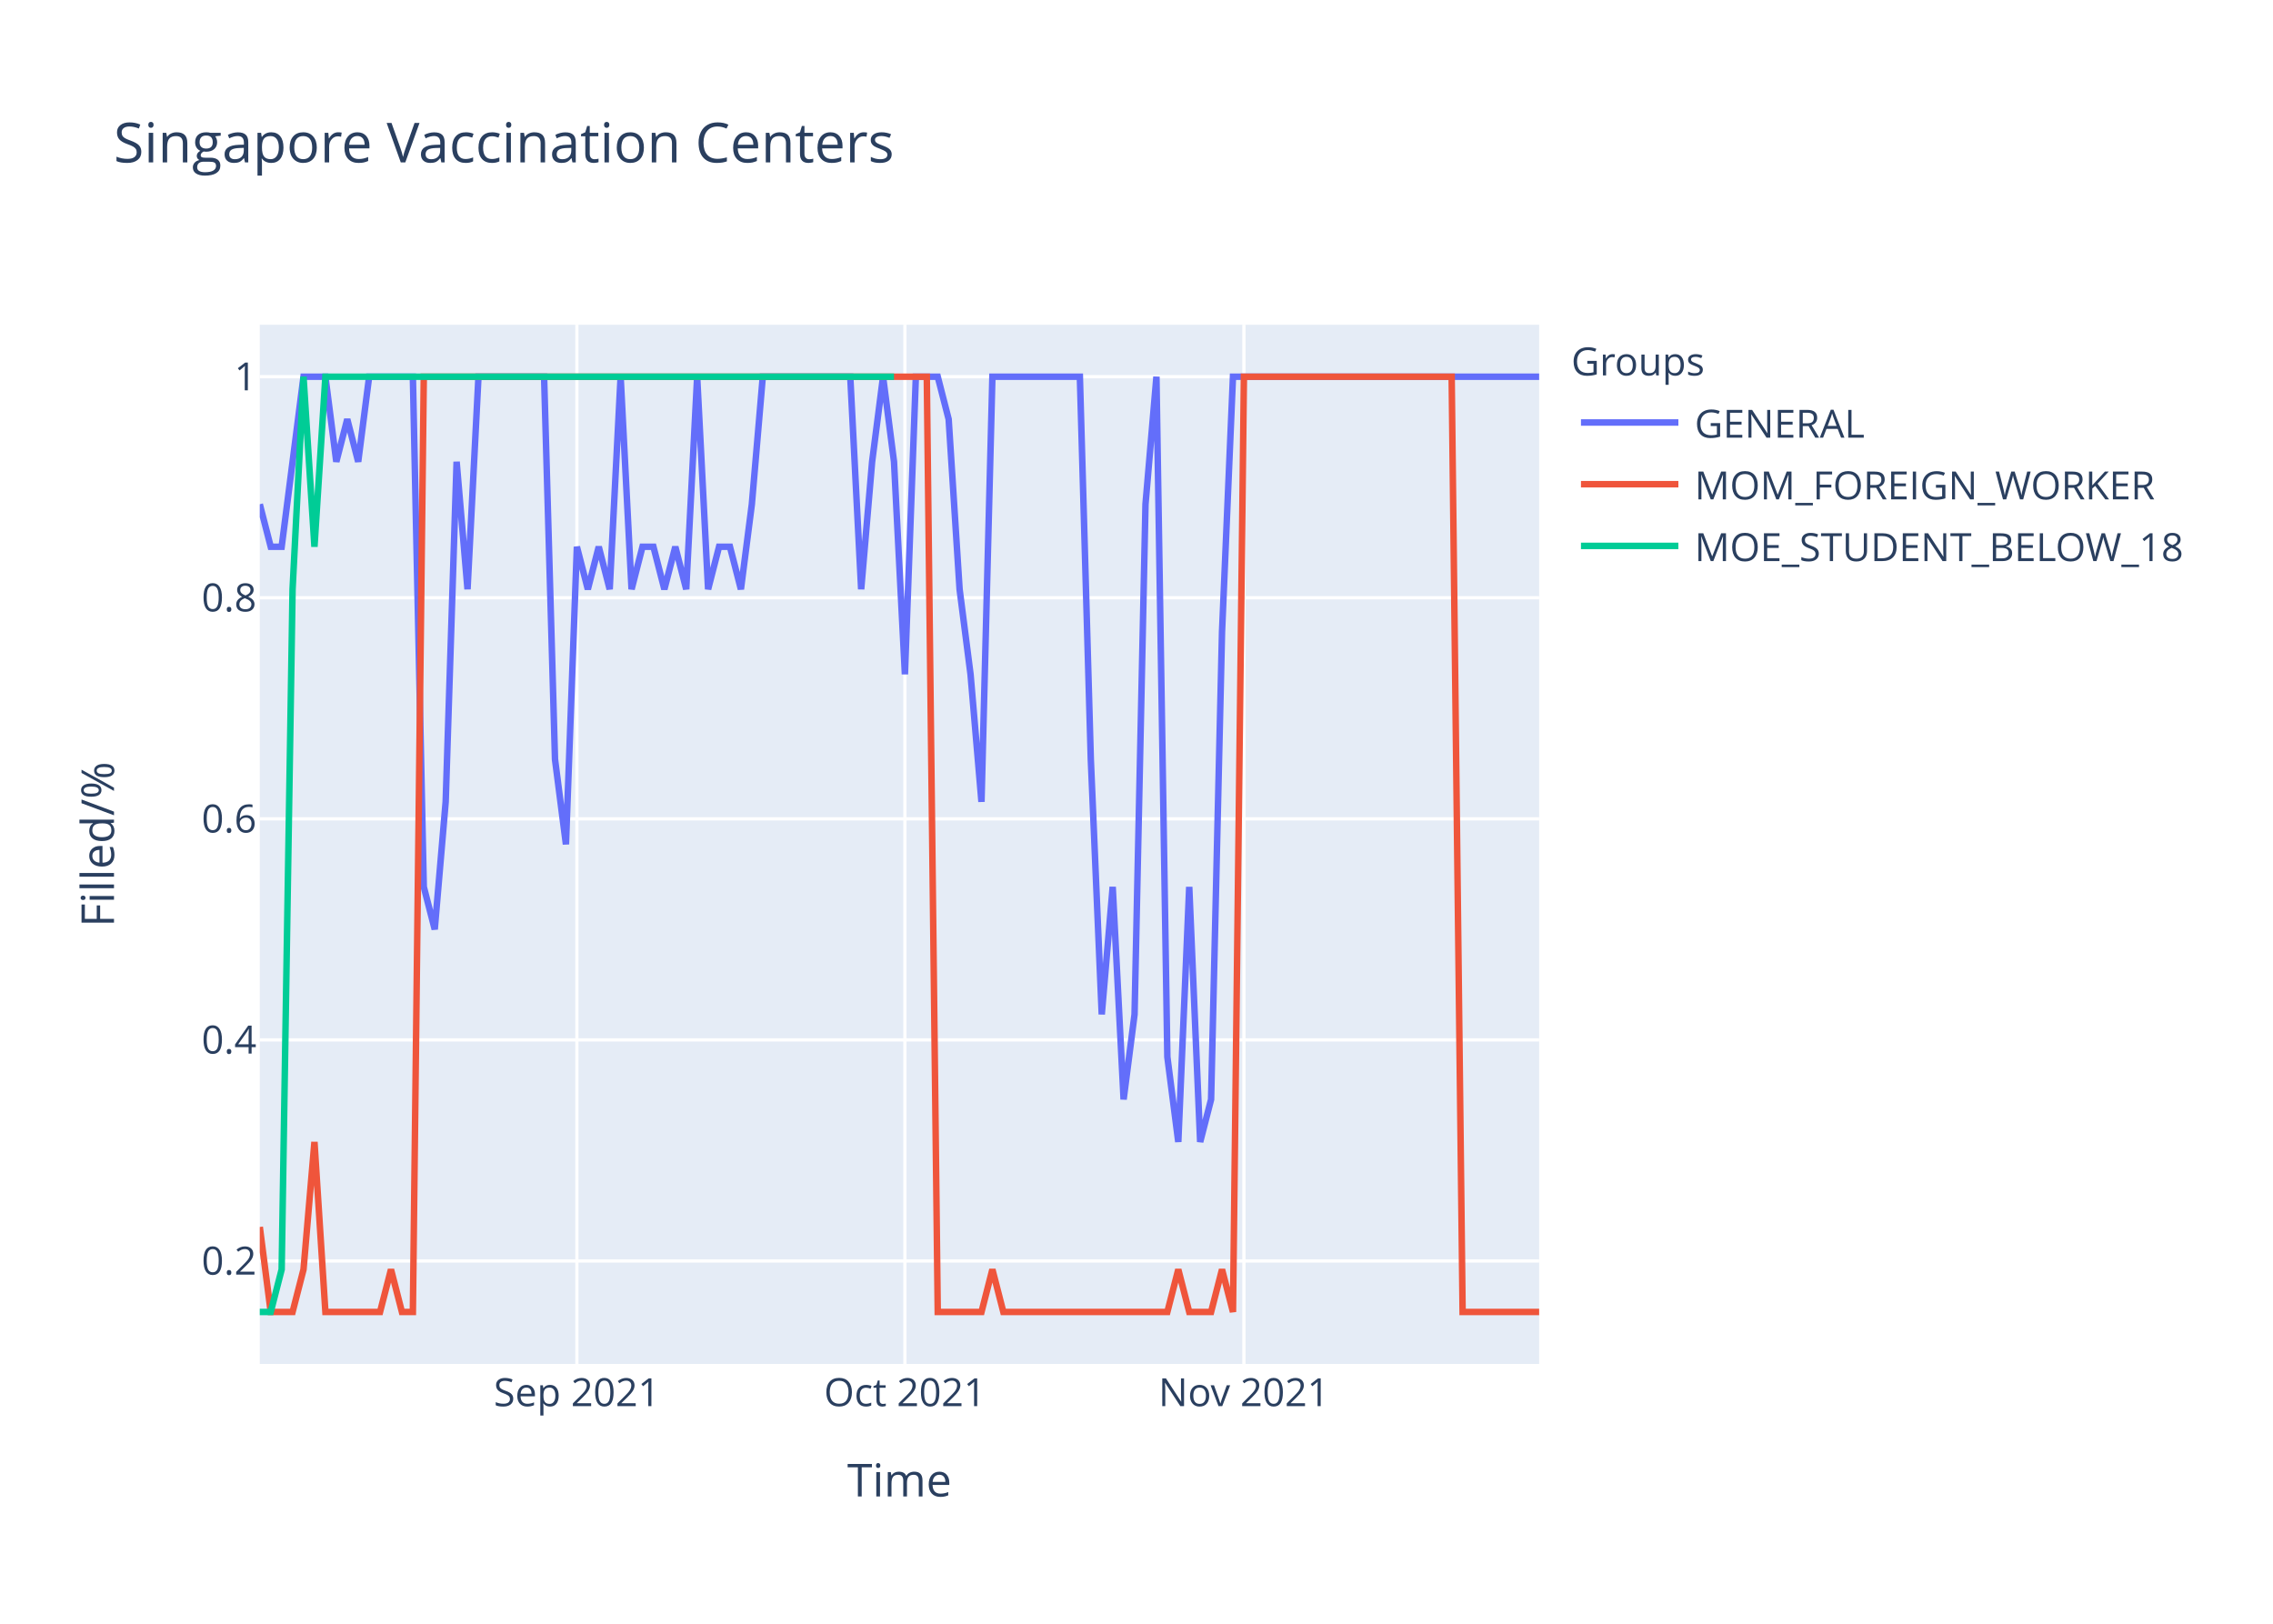
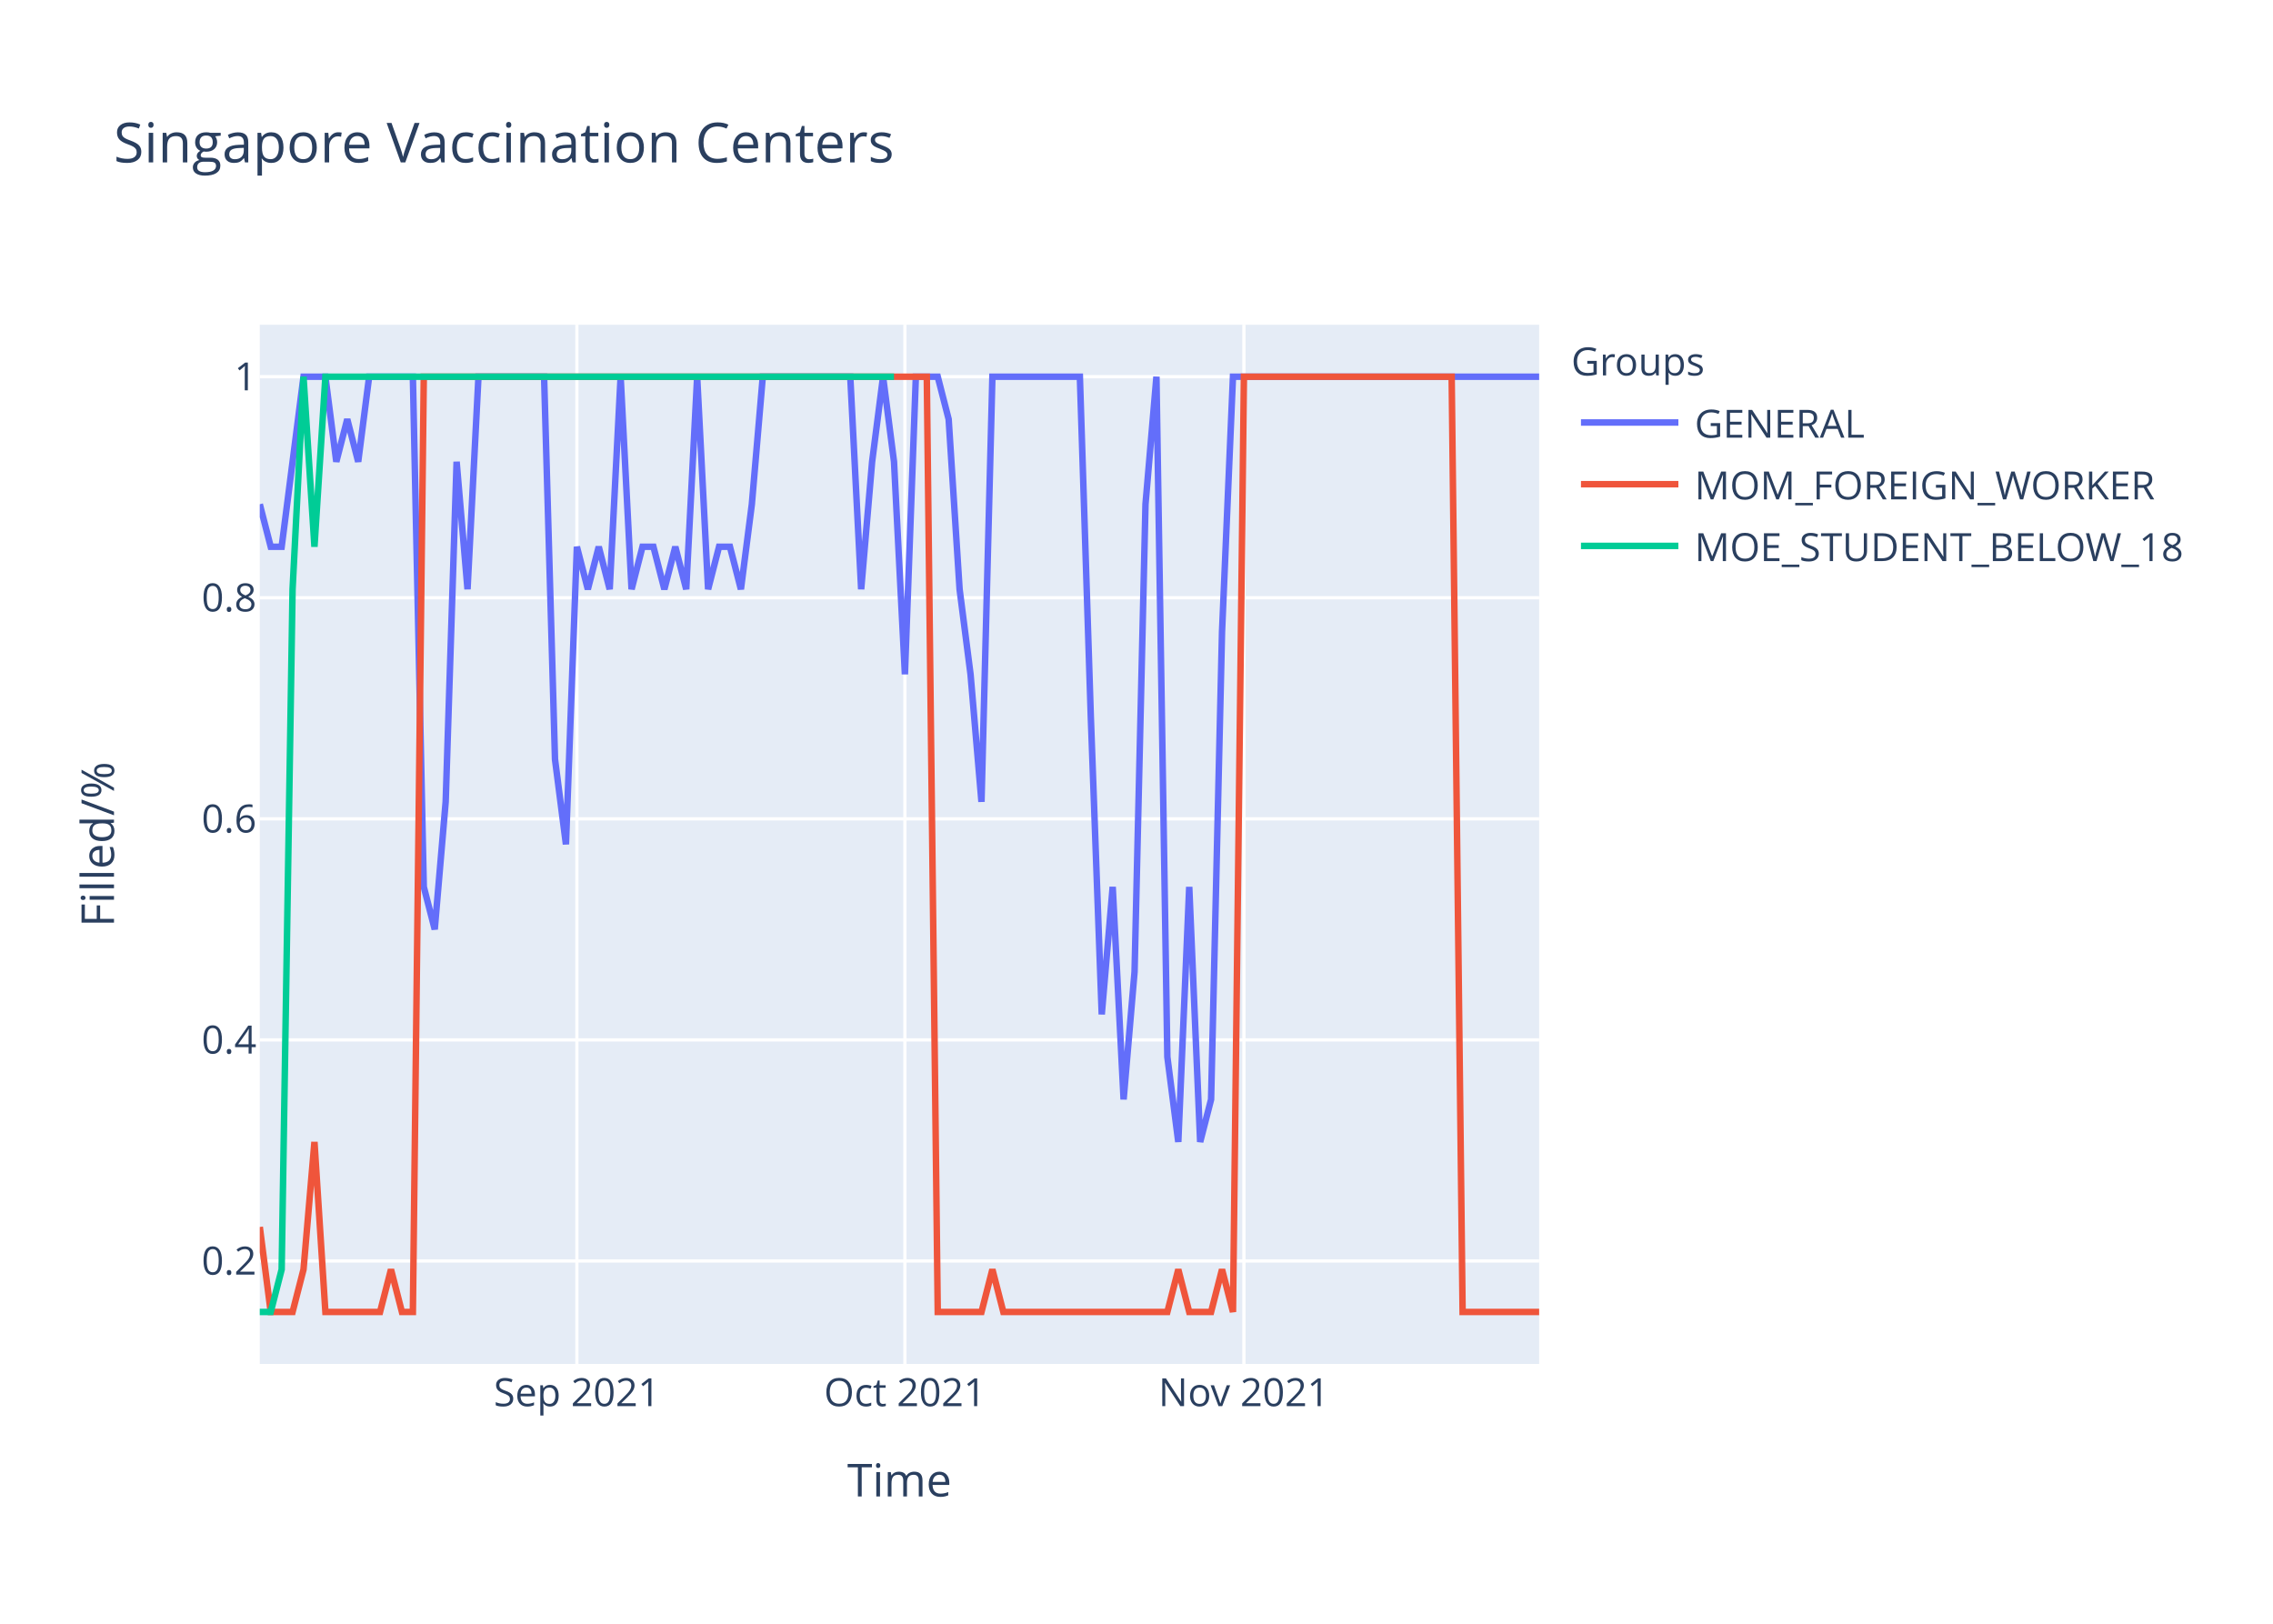
<svg xmlns="http://www.w3.org/2000/svg" class="main-svg" width="700" height="500" style="" viewBox="0 0 700 500">
  <rect x="0" y="0" width="700" height="500" style="fill: rgb(255, 255, 255); fill-opacity: 1;" />
-   <defs id="defs-55e6b8">
+   <defs id="defs-cd0f61">
    <g class="clips">
-       <clipPath id="clip55e6b8xyplot" class="plotclip">
+       <clipPath id="clipcd0f61xyplot" class="plotclip">
        <rect width="394" height="320" />
      </clipPath>
-       <clipPath class="axesclip" id="clip55e6b8x">
+       <clipPath class="axesclip" id="clipcd0f61x">
        <rect x="80" y="0" width="394" height="500" />
      </clipPath>
-       <clipPath class="axesclip" id="clip55e6b8y">
+       <clipPath class="axesclip" id="clipcd0f61y">
        <rect x="0" y="100" width="700" height="320" />
      </clipPath>
-       <clipPath class="axesclip" id="clip55e6b8xy">
+       <clipPath class="axesclip" id="clipcd0f61xy">
        <rect x="80" y="100" width="394" height="320" />
      </clipPath>
    </g>
    <g class="gradients" />
  </defs>
  <g class="bglayer">
    <rect class="bg" x="80" y="100" width="394" height="320" style="fill: rgb(229, 236, 246); fill-opacity: 1; stroke-width: 0;" />
  </g>
  <g class="layer-below">
    <g class="imagelayer" />
    <g class="shapelayer" />
  </g>
  <g class="cartesianlayer">
    <g class="subplot xy">
      <g class="layer-subplot">
        <g class="shapelayer" />
        <g class="imagelayer" />
      </g>
      <g class="gridlayer">
        <g class="x">
          <path class="xgrid crisp" transform="translate(177.66,0)" d="M0,100v320" style="stroke: rgb(255, 255, 255); stroke-opacity: 1; stroke-width: 1px;" />
          <path class="xgrid crisp" transform="translate(278.68,0)" d="M0,100v320" style="stroke: rgb(255, 255, 255); stroke-opacity: 1; stroke-width: 1px;" />
          <path class="xgrid crisp" transform="translate(383.08,0)" d="M0,100v320" style="stroke: rgb(255, 255, 255); stroke-opacity: 1; stroke-width: 1px;" />
        </g>
        <g class="y">
          <path class="ygrid crisp" transform="translate(0,388.29)" d="M80,0h394" style="stroke: rgb(255, 255, 255); stroke-opacity: 1; stroke-width: 1px;" />
          <path class="ygrid crisp" transform="translate(0,320.22)" d="M80,0h394" style="stroke: rgb(255, 255, 255); stroke-opacity: 1; stroke-width: 1px;" />
          <path class="ygrid crisp" transform="translate(0,252.15)" d="M80,0h394" style="stroke: rgb(255, 255, 255); stroke-opacity: 1; stroke-width: 1px;" />
          <path class="ygrid crisp" transform="translate(0,184.07)" d="M80,0h394" style="stroke: rgb(255, 255, 255); stroke-opacity: 1; stroke-width: 1px;" />
          <path class="ygrid crisp" transform="translate(0,116)" d="M80,0h394" style="stroke: rgb(255, 255, 255); stroke-opacity: 1; stroke-width: 1px;" />
        </g>
      </g>
      <g class="zerolinelayer" />
      <path class="xlines-below" />
      <path class="ylines-below" />
      <g class="overlines-below" />
      <g class="xaxislayer-below" />
      <g class="yaxislayer-below" />
      <g class="overaxes-below" />
-       <g class="plot" transform="translate(80,100)" clip-path="url('#clip55e6b8xyplot')">
+       <g class="plot" transform="translate(80,100)" clip-path="url('#clipcd0f61xyplot')">
        <g class="scatterlayer mlayer">
-           <g class="trace scatter trace93e298" style="stroke-miterlimit: 2; opacity: 1;">
+           <g class="trace scatter tracee23804" style="stroke-miterlimit: 2; opacity: 1;">
            <g class="fills" />
            <g class="errorbars" />
            <g class="lines">
-               <path class="js-line" d="M0,55.27L3.37,68.36L6.74,68.36L13.47,16L16.84,16L20.21,16L23.57,42.18L26.94,29.09L30.31,42.18L33.68,16L37.04,16L47.15,16L50.51,173.09L53.88,186.18L57.25,146.91L60.62,42.18L63.98,81.45L67.35,16L70.72,16L87.56,16L90.92,133.82L94.29,160L97.66,68.36L101.03,81.45L104.39,68.36L107.76,81.45L111.13,16L114.5,81.45L117.86,68.36L121.23,68.36L124.6,81.45L127.97,68.36L131.33,81.45L134.7,16L138.07,81.45L141.44,68.36L144.8,68.36L148.17,81.45L151.54,55.27L154.91,16L158.27,16L181.85,16L185.21,81.45L188.58,42.18L191.95,16L195.32,42.18L198.68,107.64L202.05,16L205.42,16L208.79,16L212.15,29.09L215.52,81.45L218.89,107.64L222.26,146.91L225.62,16L252.56,16L255.93,133.82L259.3,212.36L262.67,173.09L266.03,238.55L269.4,212.36L272.77,55.27L276.14,16L279.5,225.45L282.87,251.64L286.24,173.09L289.61,251.64L292.97,238.55L296.34,94.55L299.71,16L303.08,16L394,16" style="vector-effect: non-scaling-stroke; fill: none; stroke: rgb(99, 110, 250); stroke-opacity: 1; stroke-width: 2px; opacity: 1;" />
+               <path class="js-line" d="M0,55.27L3.37,68.36L6.74,68.36L13.47,16L16.84,16L20.21,16L23.57,42.18L26.94,29.09L30.31,42.18L33.68,16L37.04,16L47.15,16L50.51,173.09L53.88,186.18L57.25,146.91L60.62,42.18L63.98,81.45L67.35,16L70.72,16L87.56,16L90.92,133.82L94.29,160L97.66,68.36L101.03,81.45L104.39,68.36L107.76,81.45L111.13,16L114.5,81.45L117.86,68.36L121.23,68.36L124.6,81.45L127.97,68.36L131.33,81.45L134.7,16L138.07,81.45L141.44,68.36L144.8,68.36L148.17,81.45L151.54,55.27L154.91,16L158.27,16L181.85,16L185.21,81.45L188.58,42.18L191.95,16L195.32,42.18L198.68,107.64L202.05,16L205.42,16L208.79,16L212.15,29.09L215.52,81.45L218.89,107.64L222.26,146.91L225.62,16L252.56,16L255.93,120.73L259.3,212.36L262.67,173.09L266.03,238.55L269.4,199.27L272.77,55.27L276.14,16L279.5,225.45L282.87,251.64L286.24,173.09L289.61,251.64L292.97,238.55L296.34,94.55L299.71,16L303.08,16L394,16" style="vector-effect: non-scaling-stroke; fill: none; stroke: rgb(99, 110, 250); stroke-opacity: 1; stroke-width: 2px; opacity: 1;" />
            </g>
            <g class="points" />
            <g class="text" />
          </g>
-           <g class="trace scatter trace9f0e98" style="stroke-miterlimit: 2; opacity: 1;">
+           <g class="trace scatter trace245542" style="stroke-miterlimit: 2; opacity: 1;">
            <g class="fills" />
            <g class="errorbars" />
            <g class="lines">
              <path class="js-line" d="M0,277.82L3.37,304L6.74,304L10.1,304L13.47,290.91L16.84,251.64L20.21,304L37.04,304L40.41,290.91L43.78,304L47.15,304L50.51,16L53.88,16L205.42,16L208.79,304L222.26,304L225.62,290.91L228.99,304L232.36,304L279.5,304L282.87,290.91L286.24,304L289.61,304L292.97,304L296.34,290.91L299.71,304L303.08,16L367.06,16L370.43,304L394,304" style="vector-effect: non-scaling-stroke; fill: none; stroke: rgb(239, 85, 59); stroke-opacity: 1; stroke-width: 2px; opacity: 1;" />
            </g>
            <g class="points" />
            <g class="text" />
          </g>
-           <g class="trace scatter tracef838ac" style="stroke-miterlimit: 2; opacity: 1;">
+           <g class="trace scatter trace06eaf1" style="stroke-miterlimit: 2; opacity: 1;">
            <g class="fills" />
            <g class="errorbars" />
            <g class="lines">
              <path class="js-line" d="M0,304L3.37,304L6.74,290.91L10.1,81.45L13.47,16L16.84,68.36L20.21,16L195.32,16" style="vector-effect: non-scaling-stroke; fill: none; stroke: rgb(0, 204, 150); stroke-opacity: 1; stroke-width: 2px; opacity: 1;" />
            </g>
            <g class="points" />
            <g class="text" />
          </g>
        </g>
      </g>
      <g class="overplot" />
      <path class="xlines-above crisp" d="M0,0" style="fill: none;" />
      <path class="ylines-above crisp" d="M0,0" style="fill: none;" />
      <g class="overlines-above" />
      <g class="xaxislayer-above">
        <g class="xtick">
          <text text-anchor="middle" x="0" y="433" transform="translate(177.66,0)" style="font-family: 'Open Sans', verdana, arial, sans-serif; font-size: 12px; fill: rgb(42, 63, 95); fill-opacity: 1; white-space: pre;">Sep 2021</text>
        </g>
        <g class="xtick">
          <text text-anchor="middle" x="0" y="433" transform="translate(278.68,0)" style="font-family: 'Open Sans', verdana, arial, sans-serif; font-size: 12px; fill: rgb(42, 63, 95); fill-opacity: 1; white-space: pre;">Oct 2021</text>
        </g>
        <g class="xtick">
          <text text-anchor="middle" x="0" y="433" transform="translate(383.08,0)" style="font-family: 'Open Sans', verdana, arial, sans-serif; font-size: 12px; fill: rgb(42, 63, 95); fill-opacity: 1; white-space: pre;">Nov 2021</text>
        </g>
      </g>
      <g class="yaxislayer-above">
        <g class="ytick">
          <text text-anchor="end" x="79" y="4.2" transform="translate(0,388.29)" style="font-family: 'Open Sans', verdana, arial, sans-serif; font-size: 12px; fill: rgb(42, 63, 95); fill-opacity: 1; white-space: pre;">0.2</text>
        </g>
        <g class="ytick">
          <text text-anchor="end" x="79" y="4.2" transform="translate(0,320.22)" style="font-family: 'Open Sans', verdana, arial, sans-serif; font-size: 12px; fill: rgb(42, 63, 95); fill-opacity: 1; white-space: pre;">0.4</text>
        </g>
        <g class="ytick">
          <text text-anchor="end" x="79" y="4.2" transform="translate(0,252.15)" style="font-family: 'Open Sans', verdana, arial, sans-serif; font-size: 12px; fill: rgb(42, 63, 95); fill-opacity: 1; white-space: pre;">0.6</text>
        </g>
        <g class="ytick">
          <text text-anchor="end" x="79" y="4.2" transform="translate(0,184.07)" style="font-family: 'Open Sans', verdana, arial, sans-serif; font-size: 12px; fill: rgb(42, 63, 95); fill-opacity: 1; white-space: pre;">0.8</text>
        </g>
        <g class="ytick">
          <text text-anchor="end" x="79" y="4.2" transform="translate(0,116)" style="font-family: 'Open Sans', verdana, arial, sans-serif; font-size: 12px; fill: rgb(42, 63, 95); fill-opacity: 1; white-space: pre;">1</text>
        </g>
      </g>
      <g class="overaxes-above" />
    </g>
  </g>
  <g class="polarlayer" />
  <g class="ternarylayer" />
  <g class="geolayer" />
  <g class="funnelarealayer" />
  <g class="pielayer" />
  <g class="treemaplayer" />
  <g class="sunburstlayer" />
  <g class="glimages" />
-   <defs id="topdefs-55e6b8">
+   <defs id="topdefs-cd0f61">
    <g class="clips" />
-     <clipPath id="legend55e6b8">
+     <clipPath id="legendcd0f61">
      <rect width="206" height="83" x="0" y="0" />
    </clipPath>
  </defs>
  <g class="layer-above">
    <g class="imagelayer" />
    <g class="shapelayer" />
  </g>
  <g class="infolayer">
    <g class="legend" pointer-events="all" transform="translate(481.88,100)">
      <rect class="bg" shape-rendering="crispEdges" width="206" height="83" x="0" y="0" style="stroke: rgb(68, 68, 68); stroke-opacity: 1; fill: rgb(255, 255, 255); fill-opacity: 1; stroke-width: 0px;" />
-       <g class="scrollbox" transform="" clip-path="url('#legend55e6b8')">
+       <g class="scrollbox" transform="" clip-path="url('#legendcd0f61')">
        <text class="legendtitletext" text-anchor="start" x="2" y="15.6" style="font-family: 'Open Sans', verdana, arial, sans-serif; font-size: 12px; fill: rgb(42, 63, 95); fill-opacity: 1; white-space: pre;">Groups</text>
        <g class="groups" transform="">
          <g class="traces" transform="translate(0,30.1)" style="opacity: 1;">
            <text class="legendtext" text-anchor="start" x="40" y="4.68" style="font-family: 'Open Sans', verdana, arial, sans-serif; font-size: 12px; fill: rgb(42, 63, 95); fill-opacity: 1; white-space: pre;">GENERAL</text>
            <g class="layers" style="opacity: 1;">
              <g class="legendfill" />
              <g class="legendlines">
                <path class="js-line" d="M5,0h30" style="fill: none; stroke: rgb(99, 110, 250); stroke-opacity: 1; stroke-width: 2px;" />
              </g>
              <g class="legendsymbols">
                <g class="legendpoints" />
              </g>
            </g>
            <rect class="legendtoggle" x="0" y="-9.5" width="200.906" height="19" style="fill: rgb(0, 0, 0); fill-opacity: 0;" />
          </g>
        </g>
        <g class="groups" transform="">
          <g class="traces" transform="translate(0,49.1)" style="opacity: 1;">
            <text class="legendtext" text-anchor="start" x="40" y="4.68" style="font-family: 'Open Sans', verdana, arial, sans-serif; font-size: 12px; fill: rgb(42, 63, 95); fill-opacity: 1; white-space: pre;">MOM_FOREIGN_WORKER</text>
            <g class="layers" style="opacity: 1;">
              <g class="legendfill" />
              <g class="legendlines">
                <path class="js-line" d="M5,0h30" style="fill: none; stroke: rgb(239, 85, 59); stroke-opacity: 1; stroke-width: 2px;" />
              </g>
              <g class="legendsymbols">
                <g class="legendpoints" />
              </g>
            </g>
            <rect class="legendtoggle" x="0" y="-9.5" width="200.906" height="19" style="fill: rgb(0, 0, 0); fill-opacity: 0;" />
          </g>
        </g>
        <g class="groups" transform="">
          <g class="traces" transform="translate(0,68.1)" style="opacity: 1;">
            <text class="legendtext" text-anchor="start" x="40" y="4.68" style="font-family: 'Open Sans', verdana, arial, sans-serif; font-size: 12px; fill: rgb(42, 63, 95); fill-opacity: 1; white-space: pre;">MOE_STUDENT_BELOW_18</text>
            <g class="layers" style="opacity: 1;">
              <g class="legendfill" />
              <g class="legendlines">
                <path class="js-line" d="M5,0h30" style="fill: none; stroke: rgb(0, 204, 150); stroke-opacity: 1; stroke-width: 2px;" />
              </g>
              <g class="legendsymbols">
                <g class="legendpoints" />
              </g>
            </g>
            <rect class="legendtoggle" x="0" y="-9.5" width="200.906" height="19" style="fill: rgb(0, 0, 0); fill-opacity: 0;" />
          </g>
        </g>
      </g>
      <rect class="scrollbar" rx="20" ry="3" width="0" height="0" x="0" y="0" style="fill: rgb(128, 139, 164); fill-opacity: 1;" />
    </g>
    <g class="g-gtitle">
      <text class="gtitle" x="35" y="50" text-anchor="start" dy="0em" style="font-family: 'Open Sans', verdana, arial, sans-serif; font-size: 17px; fill: rgb(42, 63, 95); opacity: 1; font-weight: normal; white-space: pre;">Singapore Vaccination Centers</text>
    </g>
    <g class="g-xtitle">
      <text class="xtitle" x="277" y="460.8" text-anchor="middle" style="font-family: 'Open Sans', verdana, arial, sans-serif; font-size: 14px; fill: rgb(42, 63, 95); opacity: 1; font-weight: normal; white-space: pre;">Time</text>
    </g>
    <g class="g-ytitle">
      <text class="ytitle" transform="rotate(-90,35.10625,260)" x="35.106" y="260" text-anchor="middle" style="font-family: 'Open Sans', verdana, arial, sans-serif; font-size: 14px; fill: rgb(42, 63, 95); opacity: 1; font-weight: normal; white-space: pre;">Filled/%</text>
    </g>
  </g>
</svg>
